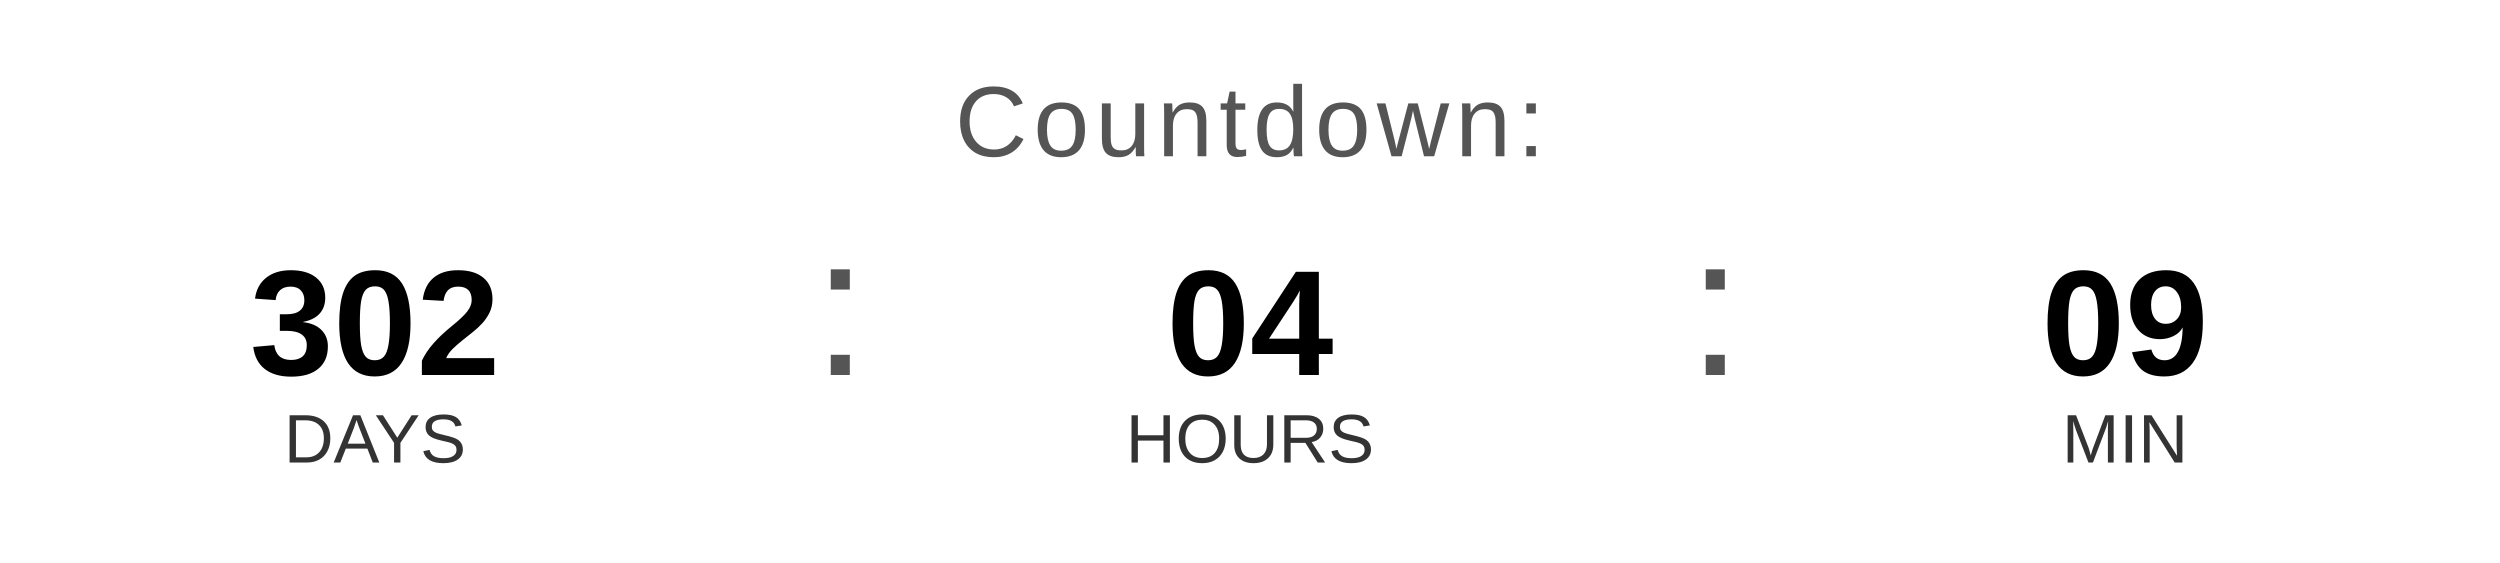
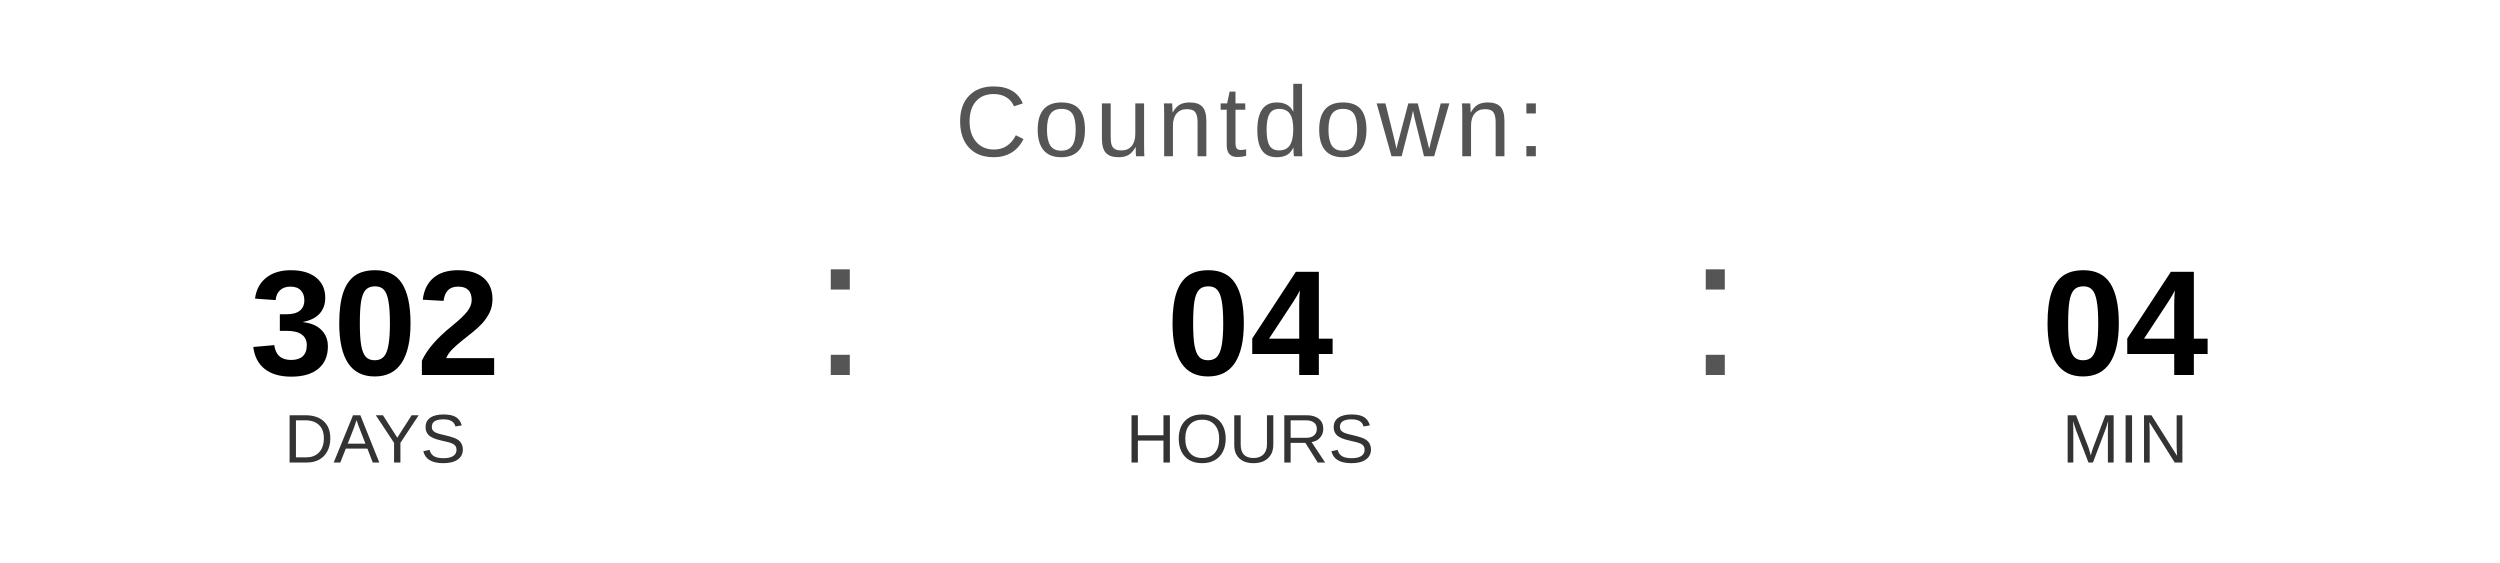
<svg xmlns="http://www.w3.org/2000/svg" width="400" height="90" viewBox="0 0 400 90">
  <text x="200" y="25" font-family="Arial, Helvetica, sans-serif" font-size="16" fill="#555555" text-anchor="middle" letter-spacing="1">
    Countdown:
  </text>
  <text x="60" y="60" font-family="Arial, Helvetica, sans-serif" font-size="24" font-weight="bold" fill="#000000" text-anchor="middle">302</text>
  <text x="60" y="74" font-family="Arial, Helvetica, sans-serif" font-size="11" fill="#333333" text-anchor="middle">DAYS</text>
  <text x="130" y="60" font-family="Arial, sans-serif" font-size="32" fill="#555555">:</text>
  <text x="200" y="60" font-family="Arial, Helvetica, sans-serif" font-size="24" font-weight="bold" fill="#000000" text-anchor="middle">04</text>
  <text x="200" y="74" font-family="Arial, Helvetica, sans-serif" font-size="11" fill="#333333" text-anchor="middle">HOURS</text>
  <text x="270" y="60" font-family="Arial, sans-serif" font-size="32" fill="#555555">:</text>
-   <text x="340" y="60" font-family="Arial, Helvetica, sans-serif" font-size="24" font-weight="bold" fill="#000000" text-anchor="middle">09</text>
+   <text x="340" y="60" font-family="Arial, Helvetica, sans-serif" font-size="24" font-weight="bold" fill="#000000" text-anchor="middle">04</text>
  <text x="340" y="74" font-family="Arial, Helvetica, sans-serif" font-size="11" fill="#333333" text-anchor="middle">MIN</text>
</svg>
